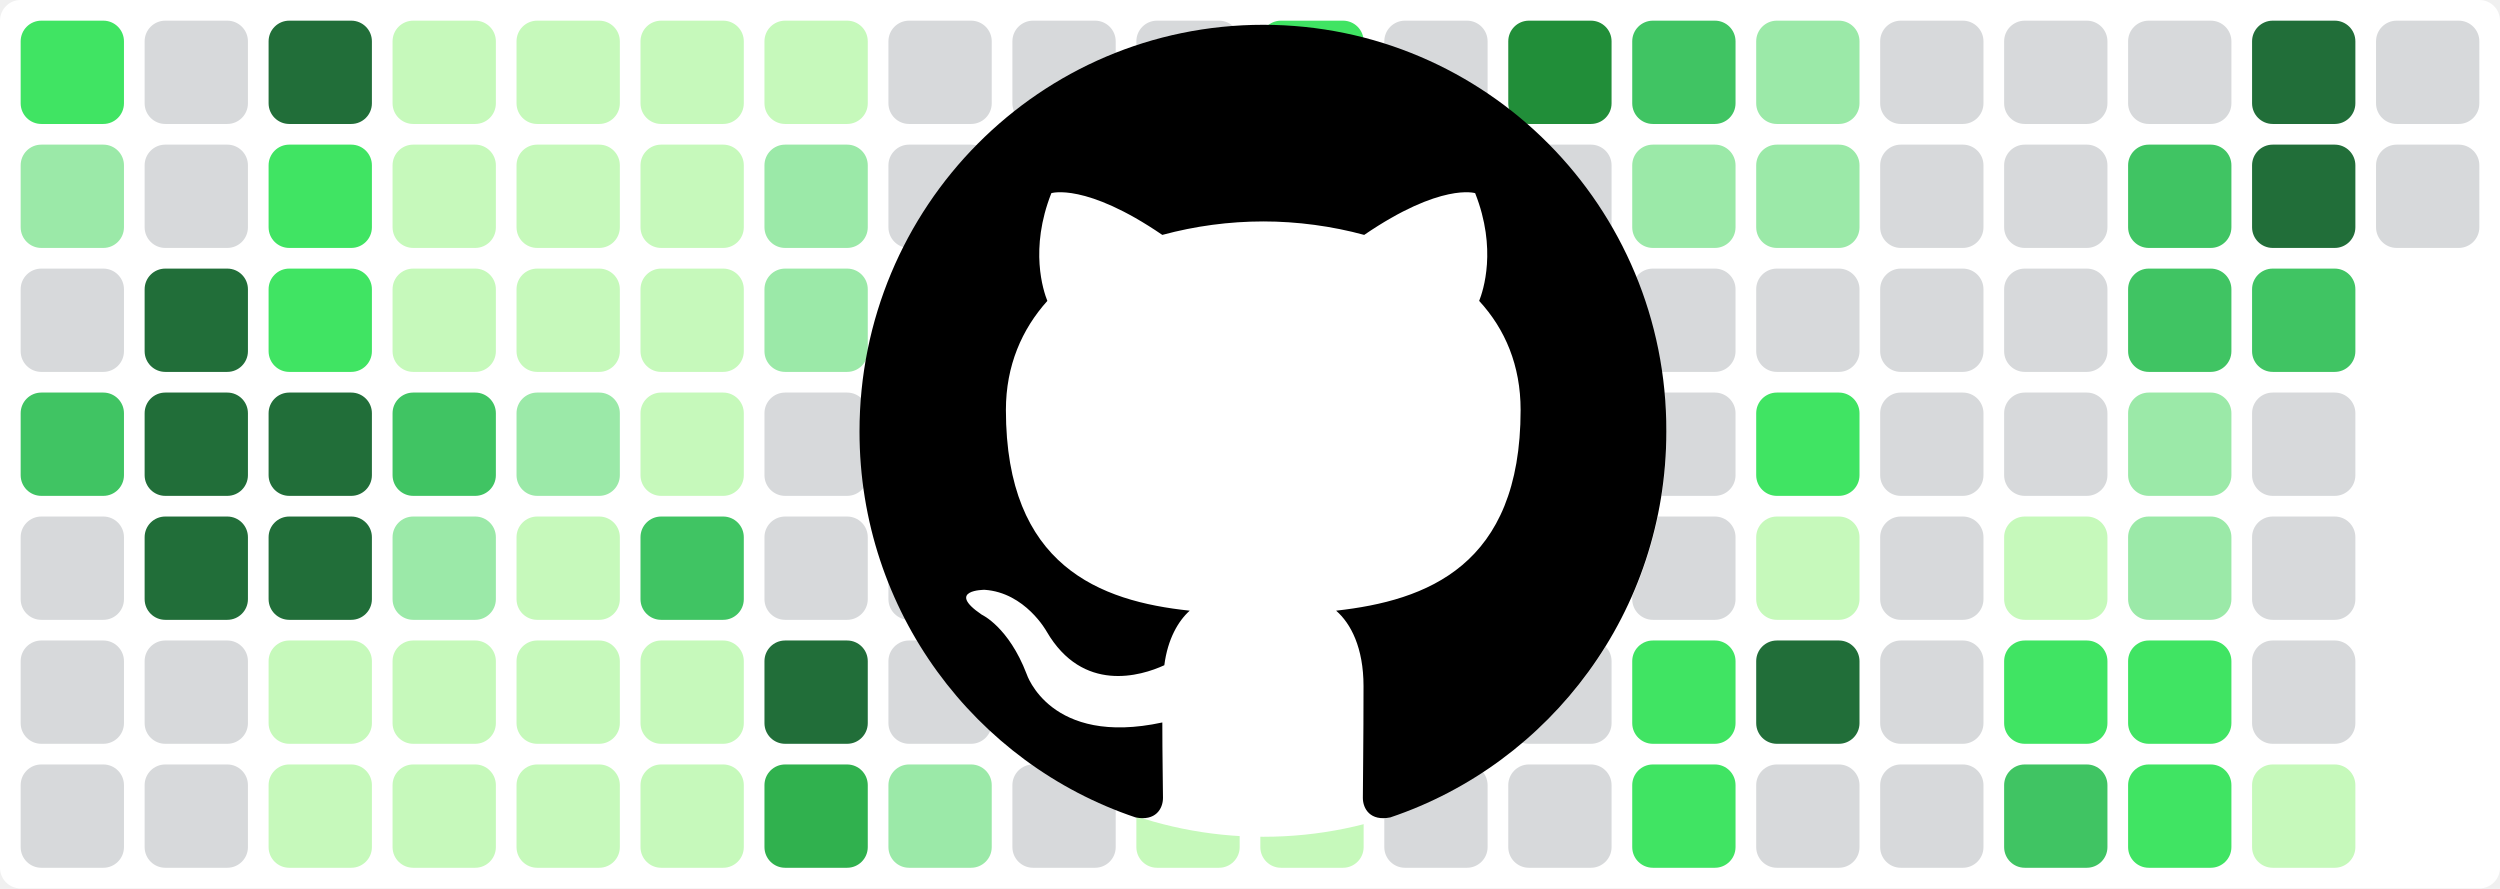
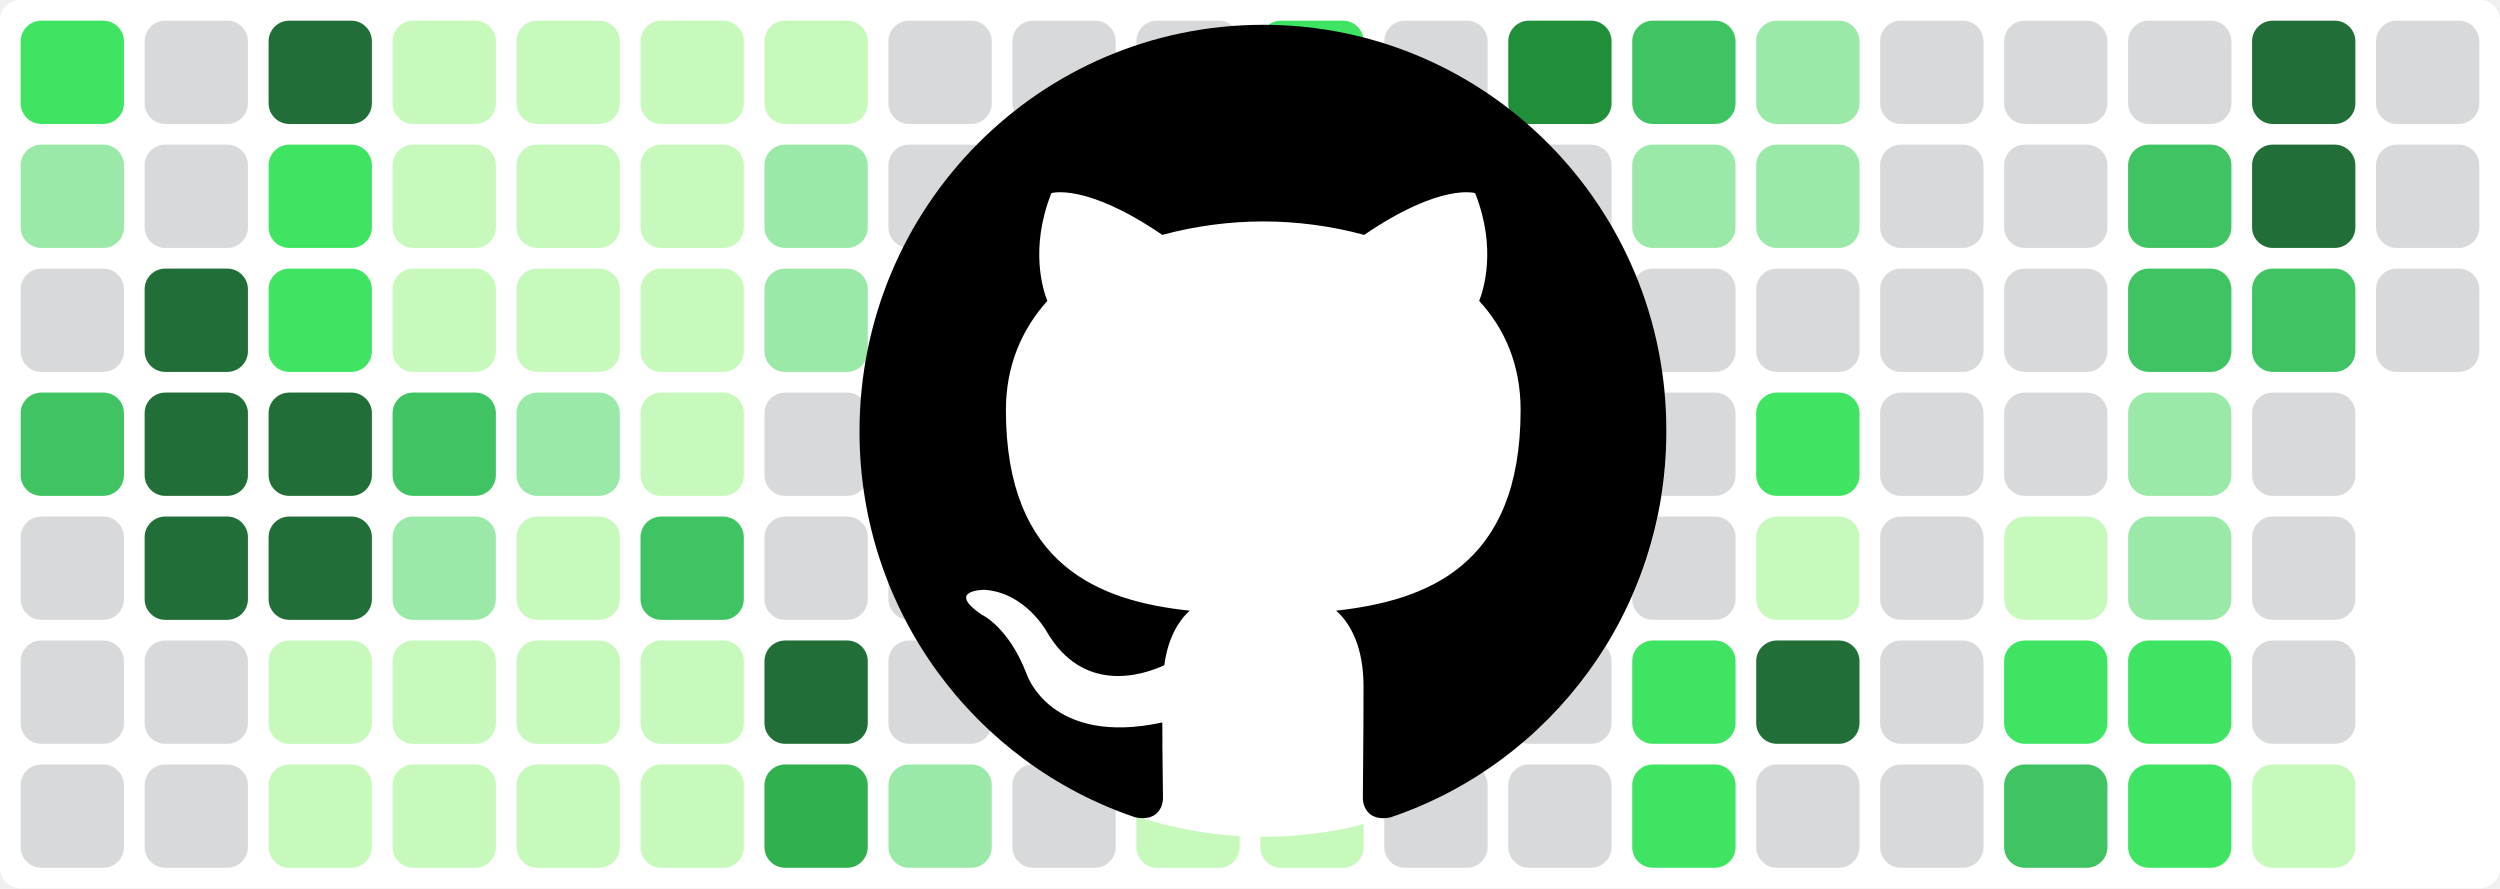
<svg xmlns="http://www.w3.org/2000/svg" baseProfile="tiny" height="100%" version="1.2" viewBox="0,0,242,86" width="100%">
  <defs />
  <rect fill="#ffffff" height="86" rx="2" ry="2" width="242" x="0" y="0" />
  <rect fill="#40e463" height="10" rx="2" ry="2" width="10" x="2" y="2" />
  <rect fill="#9be9a8" height="10" rx="2" ry="2" width="10" x="2" y="14" />
  <rect fill="#d7d9db" height="10" rx="2" ry="2" width="10" x="2" y="26" />
  <rect fill="#40c463" height="10" rx="2" ry="2" width="10" x="2" y="38" />
  <rect fill="#d7d9db" height="10" rx="2" ry="2" width="10" x="2" y="50" />
  <rect fill="#d7d9db" height="10" rx="2" ry="2" width="10" x="2" y="62" />
  <rect fill="#d7d9db" height="10" rx="2" ry="2" width="10" x="2" y="74" />
  <rect fill="#d7d9db" height="10" rx="2" ry="2" width="10" x="14" y="2" />
  <rect fill="#d7d9db" height="10" rx="2" ry="2" width="10" x="14" y="14" />
  <rect fill="#216e39" height="10" rx="2" ry="2" width="10" x="14" y="26" />
  <rect fill="#216e39" height="10" rx="2" ry="2" width="10" x="14" y="38" />
  <rect fill="#216e39" height="10" rx="2" ry="2" width="10" x="14" y="50" />
  <rect fill="#d7d9db" height="10" rx="2" ry="2" width="10" x="14" y="62" />
  <rect fill="#d7d9db" height="10" rx="2" ry="2" width="10" x="14" y="74" />
  <rect fill="#216e39" height="10" rx="2" ry="2" width="10" x="26" y="2" />
  <rect fill="#40e463" height="10" rx="2" ry="2" width="10" x="26" y="14" />
  <rect fill="#40e463" height="10" rx="2" ry="2" width="10" x="26" y="26" />
  <rect fill="#216e39" height="10" rx="2" ry="2" width="10" x="26" y="38" />
  <rect fill="#216e39" height="10" rx="2" ry="2" width="10" x="26" y="50" />
  <rect fill="#c6f9bb" height="10" rx="2" ry="2" width="10" x="26" y="62" />
  <rect fill="#c6f9bb" height="10" rx="2" ry="2" width="10" x="26" y="74" />
  <rect fill="#c6f9bb" height="10" rx="2" ry="2" width="10" x="38" y="2" />
  <rect fill="#c6f9bb" height="10" rx="2" ry="2" width="10" x="38" y="14" />
  <rect fill="#c6f9bb" height="10" rx="2" ry="2" width="10" x="38" y="26" />
  <rect fill="#40c463" height="10" rx="2" ry="2" width="10" x="38" y="38" />
  <rect fill="#9be9a8" height="10" rx="2" ry="2" width="10" x="38" y="50" />
  <rect fill="#c6f9bb" height="10" rx="2" ry="2" width="10" x="38" y="62" />
  <rect fill="#c6f9bb" height="10" rx="2" ry="2" width="10" x="38" y="74" />
  <rect fill="#c6f9bb" height="10" rx="2" ry="2" width="10" x="50" y="2" />
  <rect fill="#c6f9bb" height="10" rx="2" ry="2" width="10" x="50" y="14" />
  <rect fill="#c6f9bb" height="10" rx="2" ry="2" width="10" x="50" y="26" />
  <rect fill="#9be9a8" height="10" rx="2" ry="2" width="10" x="50" y="38" />
  <rect fill="#c6f9bb" height="10" rx="2" ry="2" width="10" x="50" y="50" />
  <rect fill="#c6f9bb" height="10" rx="2" ry="2" width="10" x="50" y="62" />
  <rect fill="#c6f9bb" height="10" rx="2" ry="2" width="10" x="50" y="74" />
  <rect fill="#c6f9bb" height="10" rx="2" ry="2" width="10" x="62" y="2" />
  <rect fill="#c6f9bb" height="10" rx="2" ry="2" width="10" x="62" y="14" />
  <rect fill="#c6f9bb" height="10" rx="2" ry="2" width="10" x="62" y="26" />
  <rect fill="#c6f9bb" height="10" rx="2" ry="2" width="10" x="62" y="38" />
  <rect fill="#40c463" height="10" rx="2" ry="2" width="10" x="62" y="50" />
  <rect fill="#c6f9bb" height="10" rx="2" ry="2" width="10" x="62" y="62" />
  <rect fill="#c6f9bb" height="10" rx="2" ry="2" width="10" x="62" y="74" />
  <rect fill="#c6f9bb" height="10" rx="2" ry="2" width="10" x="74" y="2" />
  <rect fill="#9be9a8" height="10" rx="2" ry="2" width="10" x="74" y="14" />
  <rect fill="#9be9a8" height="10" rx="2" ry="2" width="10" x="74" y="26" />
  <rect fill="#d7d9db" height="10" rx="2" ry="2" width="10" x="74" y="38" />
  <rect fill="#d7d9db" height="10" rx="2" ry="2" width="10" x="74" y="50" />
  <rect fill="#216e39" height="10" rx="2" ry="2" width="10" x="74" y="62" />
  <rect fill="#30b14e" height="10" rx="2" ry="2" width="10" x="74" y="74" />
  <rect fill="#d7d9db" height="10" rx="2" ry="2" width="10" x="86" y="2" />
  <rect fill="#d7d9db" height="10" rx="2" ry="2" width="10" x="86" y="14" />
  <rect fill="#d7d9db" height="10" rx="2" ry="2" width="10" x="86" y="26" />
  <rect fill="#d7d9db" height="10" rx="2" ry="2" width="10" x="86" y="38" />
  <rect fill="#d7d9db" height="10" rx="2" ry="2" width="10" x="86" y="50" />
  <rect fill="#d7d9db" height="10" rx="2" ry="2" width="10" x="86" y="62" />
  <rect fill="#9be9a8" height="10" rx="2" ry="2" width="10" x="86" y="74" />
  <rect fill="#d7d9db" height="10" rx="2" ry="2" width="10" x="98" y="2" />
  <rect fill="#d7d9db" height="10" rx="2" ry="2" width="10" x="98" y="14" />
  <rect fill="#d7d9db" height="10" rx="2" ry="2" width="10" x="98" y="26" />
  <rect fill="#d7d9db" height="10" rx="2" ry="2" width="10" x="98" y="38" />
  <rect fill="#d7d9db" height="10" rx="2" ry="2" width="10" x="98" y="50" />
  <rect fill="#216e39" height="10" rx="2" ry="2" width="10" x="98" y="62" />
  <rect fill="#d7d9db" height="10" rx="2" ry="2" width="10" x="98" y="74" />
  <rect fill="#d7d9db" height="10" rx="2" ry="2" width="10" x="110" y="2" />
  <rect fill="#d7d9db" height="10" rx="2" ry="2" width="10" x="110" y="14" />
  <rect fill="#d7d9db" height="10" rx="2" ry="2" width="10" x="110" y="26" />
  <rect fill="#216e39" height="10" rx="2" ry="2" width="10" x="110" y="38" />
  <rect fill="#216e39" height="10" rx="2" ry="2" width="10" x="110" y="50" />
  <rect fill="#216e39" height="10" rx="2" ry="2" width="10" x="110" y="62" />
  <rect fill="#c6f9bb" height="10" rx="2" ry="2" width="10" x="110" y="74" />
  <rect fill="#40e463" height="10" rx="2" ry="2" width="10" x="122" y="2" />
  <rect fill="#d7d9db" height="10" rx="2" ry="2" width="10" x="122" y="14" />
  <rect fill="#40c463" height="10" rx="2" ry="2" width="10" x="122" y="26" />
  <rect fill="#40e463" height="10" rx="2" ry="2" width="10" x="122" y="38" />
  <rect fill="#30a14e" height="10" rx="2" ry="2" width="10" x="122" y="50" />
  <rect fill="#40c463" height="10" rx="2" ry="2" width="10" x="122" y="62" />
  <rect fill="#c6f9bb" height="10" rx="2" ry="2" width="10" x="122" y="74" />
  <rect fill="#d7d9db" height="10" rx="2" ry="2" width="10" x="134" y="2" />
  <rect fill="#d7d9db" height="10" rx="2" ry="2" width="10" x="134" y="14" />
  <rect fill="#d7d9db" height="10" rx="2" ry="2" width="10" x="134" y="26" />
  <rect fill="#d7d9db" height="10" rx="2" ry="2" width="10" x="134" y="38" />
  <rect fill="#c6f9bb" height="10" rx="2" ry="2" width="10" x="134" y="50" />
  <rect fill="#d7d9db" height="10" rx="2" ry="2" width="10" x="134" y="62" />
  <rect fill="#d7d9db" height="10" rx="2" ry="2" width="10" x="134" y="74" />
  <rect fill="#218e39" height="10" rx="2" ry="2" width="10" x="146" y="2" />
  <rect fill="#d7d9db" height="10" rx="2" ry="2" width="10" x="146" y="14" />
  <rect fill="#40c463" height="10" rx="2" ry="2" width="10" x="146" y="26" />
  <rect fill="#c6f9bb" height="10" rx="2" ry="2" width="10" x="146" y="38" />
  <rect fill="#40e463" height="10" rx="2" ry="2" width="10" x="146" y="50" />
  <rect fill="#d7d9db" height="10" rx="2" ry="2" width="10" x="146" y="62" />
  <rect fill="#d7d9db" height="10" rx="2" ry="2" width="10" x="146" y="74" />
  <rect fill="#40c463" height="10" rx="2" ry="2" width="10" x="158" y="2" />
  <rect fill="#9be9a8" height="10" rx="2" ry="2" width="10" x="158" y="14" />
  <rect fill="#d7d9db" height="10" rx="2" ry="2" width="10" x="158" y="26" />
  <rect fill="#d7d9db" height="10" rx="2" ry="2" width="10" x="158" y="38" />
  <rect fill="#d7d9db" height="10" rx="2" ry="2" width="10" x="158" y="50" />
  <rect fill="#40e463" height="10" rx="2" ry="2" width="10" x="158" y="62" />
  <rect fill="#40e463" height="10" rx="2" ry="2" width="10" x="158" y="74" />
  <rect fill="#9be9a8" height="10" rx="2" ry="2" width="10" x="170" y="2" />
  <rect fill="#9be9a8" height="10" rx="2" ry="2" width="10" x="170" y="14" />
  <rect fill="#d7d9db" height="10" rx="2" ry="2" width="10" x="170" y="26" />
  <rect fill="#40e463" height="10" rx="2" ry="2" width="10" x="170" y="38" />
  <rect fill="#c6f9bb" height="10" rx="2" ry="2" width="10" x="170" y="50" />
  <rect fill="#216e39" height="10" rx="2" ry="2" width="10" x="170" y="62" />
  <rect fill="#d7d9db" height="10" rx="2" ry="2" width="10" x="170" y="74" />
  <rect fill="#d7d9db" height="10" rx="2" ry="2" width="10" x="182" y="2" />
  <rect fill="#d7d9db" height="10" rx="2" ry="2" width="10" x="182" y="14" />
  <rect fill="#d7d9db" height="10" rx="2" ry="2" width="10" x="182" y="26" />
  <rect fill="#d7d9db" height="10" rx="2" ry="2" width="10" x="182" y="38" />
  <rect fill="#d7d9db" height="10" rx="2" ry="2" width="10" x="182" y="50" />
  <rect fill="#d7d9db" height="10" rx="2" ry="2" width="10" x="182" y="62" />
  <rect fill="#d7d9db" height="10" rx="2" ry="2" width="10" x="182" y="74" />
  <rect fill="#d7d9db" height="10" rx="2" ry="2" width="10" x="194" y="2" />
  <rect fill="#d7d9db" height="10" rx="2" ry="2" width="10" x="194" y="14" />
  <rect fill="#d7d9db" height="10" rx="2" ry="2" width="10" x="194" y="26" />
  <rect fill="#d7d9db" height="10" rx="2" ry="2" width="10" x="194" y="38" />
  <rect fill="#c6f9bb" height="10" rx="2" ry="2" width="10" x="194" y="50" />
  <rect fill="#40e463" height="10" rx="2" ry="2" width="10" x="194" y="62" />
  <rect fill="#40c463" height="10" rx="2" ry="2" width="10" x="194" y="74" />
  <rect fill="#d7d9db" height="10" rx="2" ry="2" width="10" x="206" y="2" />
  <rect fill="#40c463" height="10" rx="2" ry="2" width="10" x="206" y="14" />
  <rect fill="#40c463" height="10" rx="2" ry="2" width="10" x="206" y="26" />
  <rect fill="#9be9a8" height="10" rx="2" ry="2" width="10" x="206" y="38" />
  <rect fill="#9be9a8" height="10" rx="2" ry="2" width="10" x="206" y="50" />
  <rect fill="#40e463" height="10" rx="2" ry="2" width="10" x="206" y="62" />
  <rect fill="#40e463" height="10" rx="2" ry="2" width="10" x="206" y="74" />
  <rect fill="#216e39" height="10" rx="2" ry="2" width="10" x="218" y="2" />
  <rect fill="#216e39" height="10" rx="2" ry="2" width="10" x="218" y="14" />
  <rect fill="#40c463" height="10" rx="2" ry="2" width="10" x="218" y="26" />
  <rect fill="#d7d9db" height="10" rx="2" ry="2" width="10" x="218" y="38" />
  <rect fill="#d7d9db" height="10" rx="2" ry="2" width="10" x="218" y="50" />
  <rect fill="#d7d9db" height="10" rx="2" ry="2" width="10" x="218" y="62" />
  <rect fill="#c6f9bb" height="10" rx="2" ry="2" width="10" x="218" y="74" />
  <rect fill="#d7d9db" height="10" rx="2" ry="2" width="10" x="230" y="2" />
  <rect fill="#d7d9db" height="10" rx="2" ry="2" width="10" x="230" y="14" />
+   <rect fill="#d7d9db" height="10" rx="2" ry="2" width="10" x="230" y="26" />
  <circle cx="122.3" cy="42" fill="#ffffff" r="39" />
  <path fill-rule="evenodd" clip-rule="evenodd" transform="scale(0.8, 0.8) translate(104, 3)" d="M48.854 0C21.839 0 0 22 0 49.217c0 21.756 13.993 40.172 33.405 46.69 2.427.49 3.316-1.059 3.316-2.362 0-1.141-.08-5.052-.08-9.127-13.59 2.934-16.42-5.867-16.42-5.867-2.184-5.704-5.42-7.17-5.42-7.17-4.448-3.015.324-3.015.324-3.015 4.934.326 7.523 5.052 7.523 5.052 4.367 7.496 11.404 5.378 14.235 4.074.404-3.178 1.699-5.378 3.074-6.6-10.839-1.141-22.243-5.378-22.243-24.283 0-5.378 1.94-9.778 5.014-13.2-.485-1.222-2.184-6.275.486-13.038 0 0 4.125-1.304 13.426 5.052a46.97 46.97 0 0 1 12.214-1.63c4.125 0 8.33.571 12.213 1.63 9.302-6.356 13.427-5.052 13.427-5.052 2.67 6.763.97 11.816.485 13.038 3.155 3.422 5.015 7.822 5.015 13.2 0 18.905-11.404 23.06-22.324 24.283 1.78 1.548 3.316 4.481 3.316 9.126 0 6.6-.08 11.897-.08 13.526 0 1.304.89 2.853 3.316 2.364 19.412-6.52 33.405-24.935 33.405-46.691C97.707 22 75.788 0 48.854 0z" fill="#000000" />
</svg>
